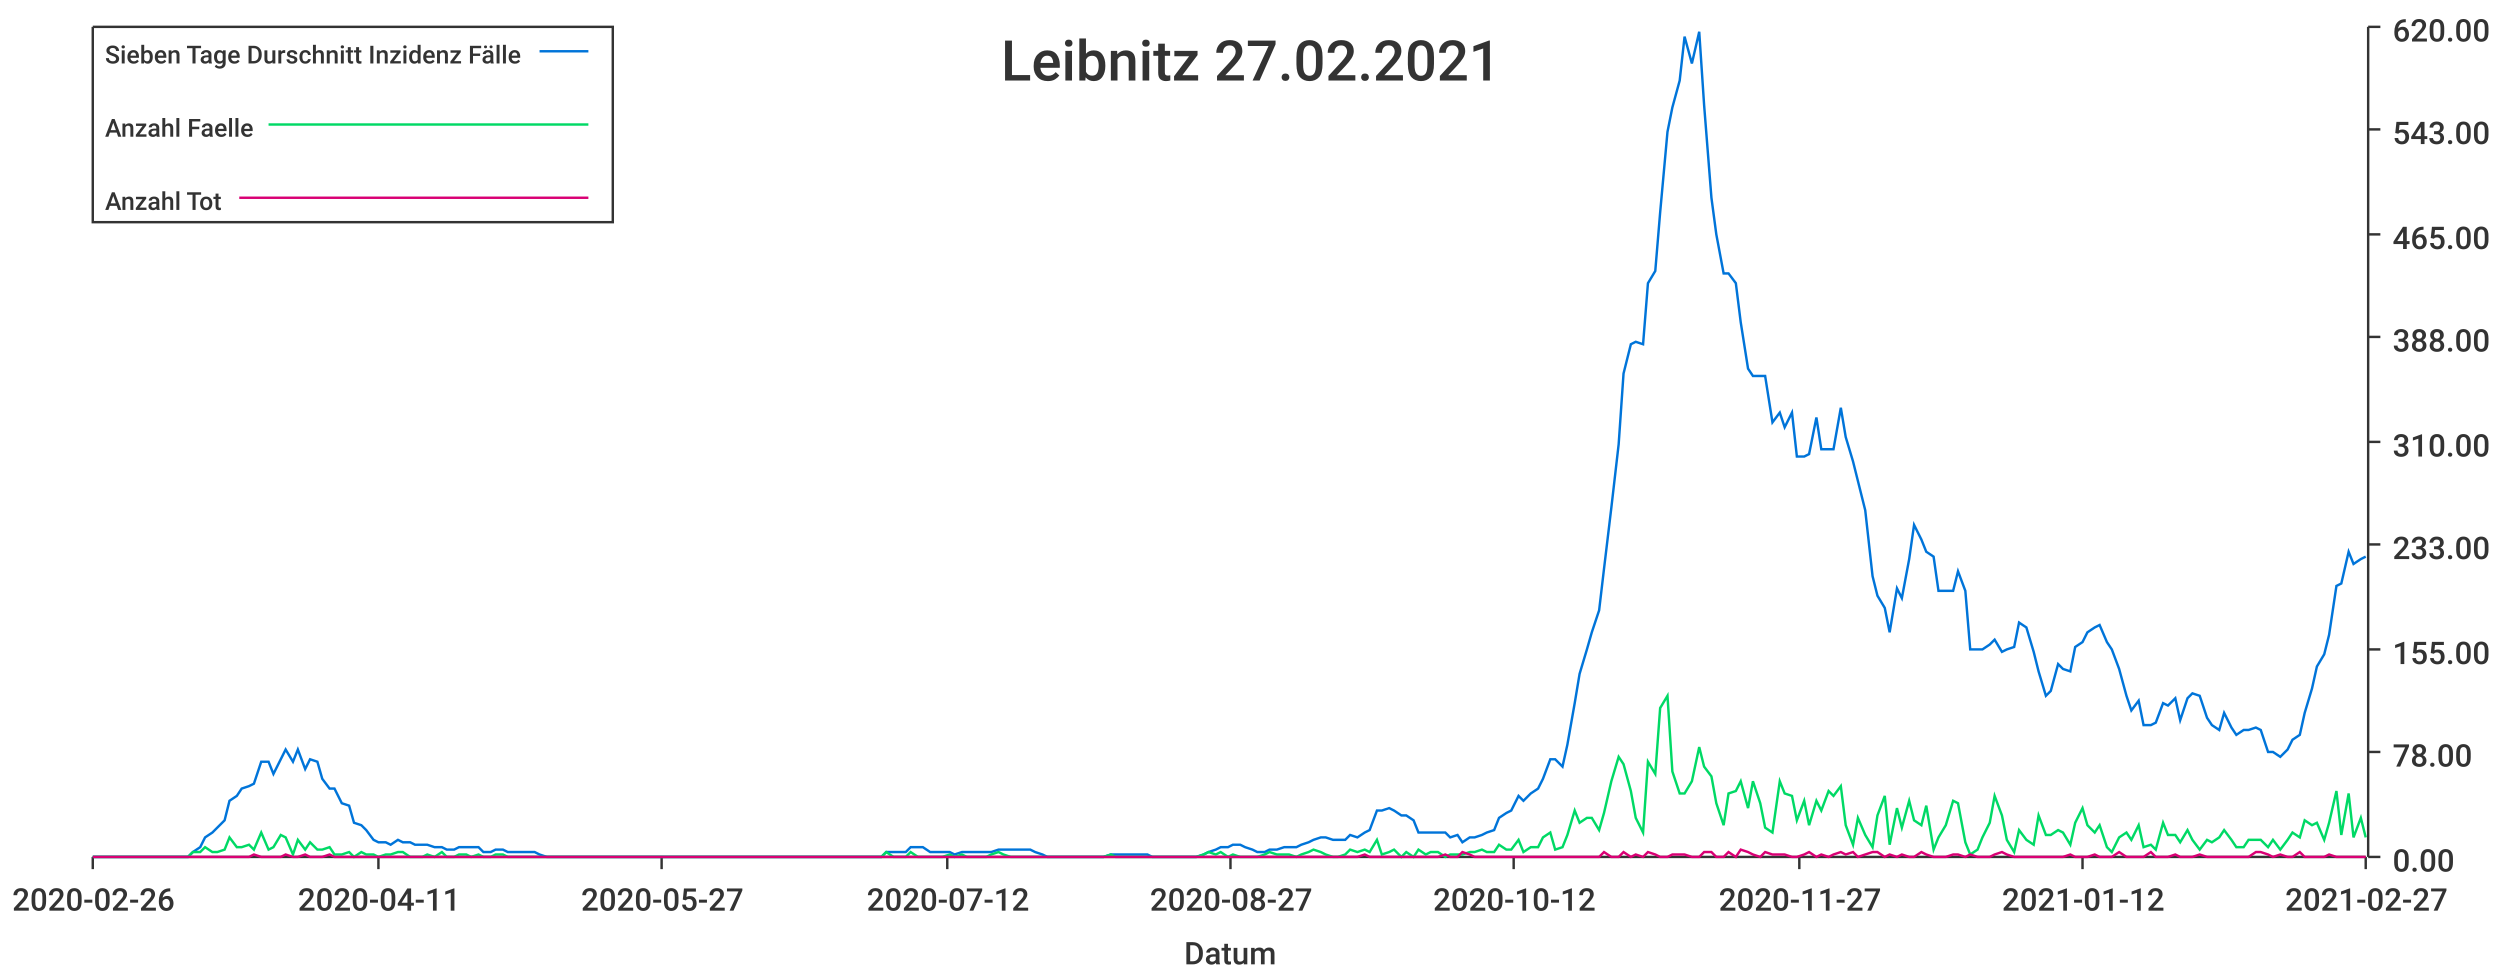
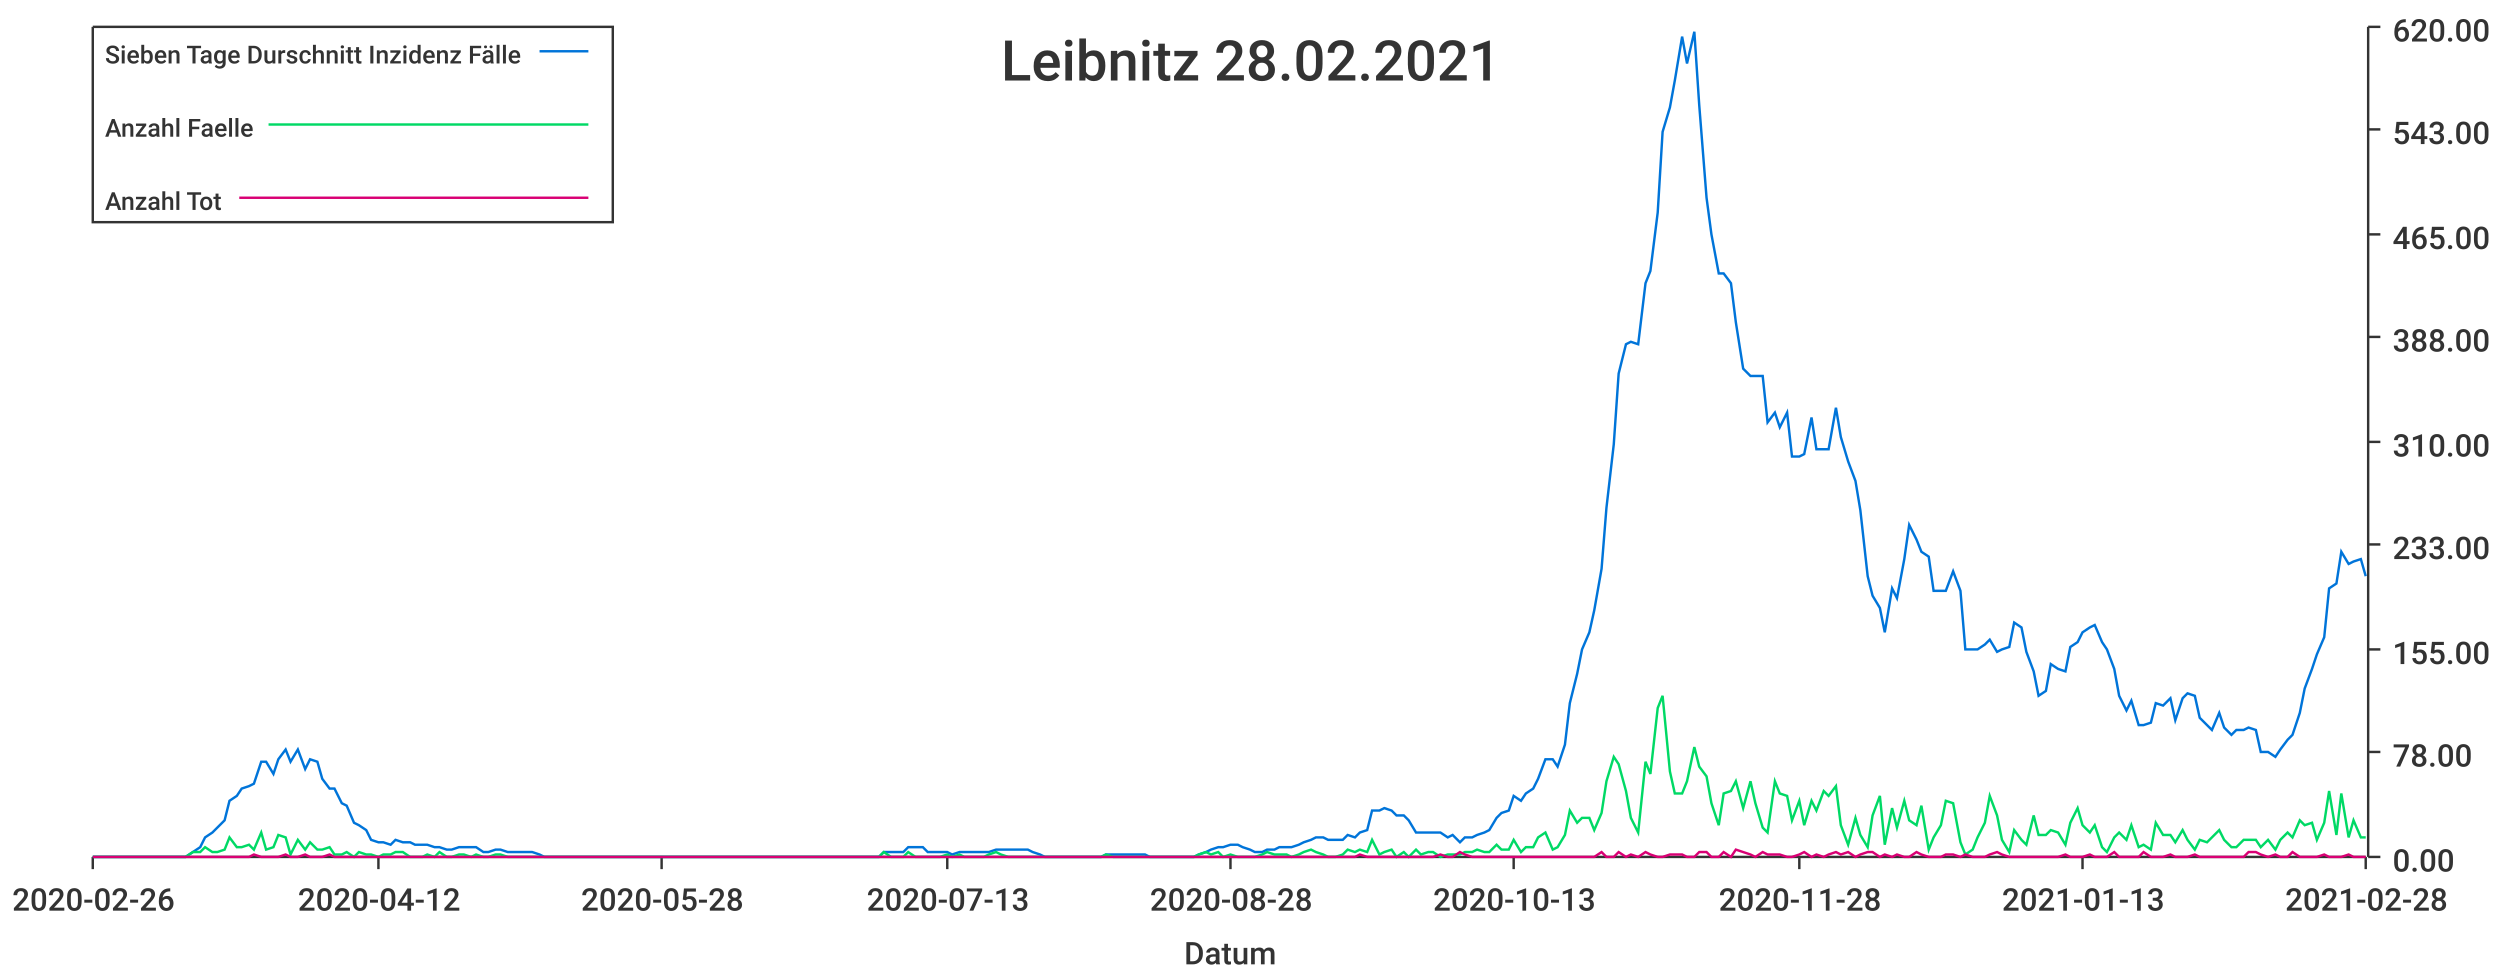
<svg xmlns="http://www.w3.org/2000/svg" width="1024" height="400">\n<path d="M 0 0 L 1024 0 L 1024 400 L 0 400 L 0 0" style="stroke-width:0;stroke:rgba(255,255,255,1.0);fill:rgba(255,255,255,1.0)" />
  <path d="M 38 11 L 969 11 L 969 351 L 38 351 L 38 11" style="stroke-width:0;stroke:rgba(255,255,255,1.0);fill:rgba(255,255,255,1.0)" />
  <path d="M 38 351 L 969 351" style="stroke-width:1;stroke:rgba(51,51,51,1.0);fill:none" />
  <path d="M 38 351 L 38 356" style="stroke-width:1;stroke:rgba(51,51,51,1.0);fill:none" />
  <text x="5" y="373" style="stroke-width:0;stroke:none;fill:rgba(51,51,51,1.0);font-size:12.8px;font-family:'Roboto Medium',sans-serif">2020-02-26</text>
  <path d="M 155 351 L 155 356" style="stroke-width:1;stroke:rgba(51,51,51,1.0);fill:none" />
-   <text x="122" y="373" style="stroke-width:0;stroke:none;fill:rgba(51,51,51,1.0);font-size:12.8px;font-family:'Roboto Medium',sans-serif">2020-04-11</text>
+   <text x="122" y="373" style="stroke-width:0;stroke:none;fill:rgba(51,51,51,1.0);font-size:12.8px;font-family:'Roboto Medium',sans-serif">2020-04-12</text>
  <path d="M 271 351 L 271 356" style="stroke-width:1;stroke:rgba(51,51,51,1.0);fill:none" />
-   <text x="238" y="373" style="stroke-width:0;stroke:none;fill:rgba(51,51,51,1.0);font-size:12.8px;font-family:'Roboto Medium',sans-serif">2020-05-27</text>
+   <text x="238" y="373" style="stroke-width:0;stroke:none;fill:rgba(51,51,51,1.0);font-size:12.8px;font-family:'Roboto Medium',sans-serif">2020-05-28</text>
  <path d="M 388 351 L 388 356" style="stroke-width:1;stroke:rgba(51,51,51,1.0);fill:none" />
-   <text x="355" y="373" style="stroke-width:0;stroke:none;fill:rgba(51,51,51,1.0);font-size:12.8px;font-family:'Roboto Medium',sans-serif">2020-07-12</text>
+   <text x="355" y="373" style="stroke-width:0;stroke:none;fill:rgba(51,51,51,1.0);font-size:12.8px;font-family:'Roboto Medium',sans-serif">2020-07-13</text>
  <path d="M 504 351 L 504 356" style="stroke-width:1;stroke:rgba(51,51,51,1.0);fill:none" />
-   <text x="471" y="373" style="stroke-width:0;stroke:none;fill:rgba(51,51,51,1.0);font-size:12.8px;font-family:'Roboto Medium',sans-serif">2020-08-27</text>
+   <text x="471" y="373" style="stroke-width:0;stroke:none;fill:rgba(51,51,51,1.0);font-size:12.8px;font-family:'Roboto Medium',sans-serif">2020-08-28</text>
  <path d="M 620 351 L 620 356" style="stroke-width:1;stroke:rgba(51,51,51,1.0);fill:none" />
-   <text x="587" y="373" style="stroke-width:0;stroke:none;fill:rgba(51,51,51,1.0);font-size:12.8px;font-family:'Roboto Medium',sans-serif">2020-10-12</text>
+   <text x="587" y="373" style="stroke-width:0;stroke:none;fill:rgba(51,51,51,1.0);font-size:12.8px;font-family:'Roboto Medium',sans-serif">2020-10-13</text>
  <path d="M 737 351 L 737 356" style="stroke-width:1;stroke:rgba(51,51,51,1.0);fill:none" />
-   <text x="704" y="373" style="stroke-width:0;stroke:none;fill:rgba(51,51,51,1.0);font-size:12.8px;font-family:'Roboto Medium',sans-serif">2020-11-27</text>
+   <text x="704" y="373" style="stroke-width:0;stroke:none;fill:rgba(51,51,51,1.0);font-size:12.8px;font-family:'Roboto Medium',sans-serif">2020-11-28</text>
  <path d="M 853 351 L 853 356" style="stroke-width:1;stroke:rgba(51,51,51,1.0);fill:none" />
-   <text x="820" y="373" style="stroke-width:0;stroke:none;fill:rgba(51,51,51,1.0);font-size:12.8px;font-family:'Roboto Medium',sans-serif">2021-01-12</text>
+   <text x="820" y="373" style="stroke-width:0;stroke:none;fill:rgba(51,51,51,1.0);font-size:12.8px;font-family:'Roboto Medium',sans-serif">2021-01-13</text>
  <path d="M 969 351 L 969 356" style="stroke-width:1;stroke:rgba(51,51,51,1.0);fill:none" />
-   <text x="936" y="373" style="stroke-width:0;stroke:none;fill:rgba(51,51,51,1.0);font-size:12.8px;font-family:'Roboto Medium',sans-serif">2021-02-27</text>
+   <text x="936" y="373" style="stroke-width:0;stroke:none;fill:rgba(51,51,51,1.0);font-size:12.8px;font-family:'Roboto Medium',sans-serif">2021-02-28</text>
  <text x="485" y="395" style="stroke-width:0;stroke:none;fill:rgba(51,51,51,1.0);font-size:12.8px;font-family:'Roboto Medium',sans-serif">Datum</text>
  <path d="M 970 351 L 970 11" style="stroke-width:1;stroke:rgba(51,51,51,1.0);fill:none" />
  <path d="M 970 351 L 975 351" style="stroke-width:1;stroke:rgba(51,51,51,1.0);fill:none" />
  <text x="980" y="357" style="stroke-width:0;stroke:none;fill:rgba(51,51,51,1.0);font-size:12.8px;font-family:'Roboto Medium',sans-serif">0.00</text>
  <path d="M 970 308 L 975 308" style="stroke-width:1;stroke:rgba(51,51,51,1.0);fill:none" />
  <text x="980" y="314" style="stroke-width:0;stroke:none;fill:rgba(51,51,51,1.0);font-size:12.8px;font-family:'Roboto Medium',sans-serif">78.00</text>
  <path d="M 970 266 L 975 266" style="stroke-width:1;stroke:rgba(51,51,51,1.0);fill:none" />
  <text x="980" y="272" style="stroke-width:0;stroke:none;fill:rgba(51,51,51,1.0);font-size:12.8px;font-family:'Roboto Medium',sans-serif">155.00</text>
  <path d="M 970 223 L 975 223" style="stroke-width:1;stroke:rgba(51,51,51,1.0);fill:none" />
  <text x="980" y="229" style="stroke-width:0;stroke:none;fill:rgba(51,51,51,1.0);font-size:12.8px;font-family:'Roboto Medium',sans-serif">233.00</text>
  <path d="M 970 181 L 975 181" style="stroke-width:1;stroke:rgba(51,51,51,1.0);fill:none" />
  <text x="980" y="187" style="stroke-width:0;stroke:none;fill:rgba(51,51,51,1.0);font-size:12.8px;font-family:'Roboto Medium',sans-serif">310.00</text>
  <path d="M 970 138 L 975 138" style="stroke-width:1;stroke:rgba(51,51,51,1.0);fill:none" />
  <text x="980" y="144" style="stroke-width:0;stroke:none;fill:rgba(51,51,51,1.0);font-size:12.8px;font-family:'Roboto Medium',sans-serif">388.00</text>
  <path d="M 970 96 L 975 96" style="stroke-width:1;stroke:rgba(51,51,51,1.0);fill:none" />
  <text x="980" y="102" style="stroke-width:0;stroke:none;fill:rgba(51,51,51,1.0);font-size:12.8px;font-family:'Roboto Medium',sans-serif">465.00</text>
  <path d="M 970 53 L 975 53" style="stroke-width:1;stroke:rgba(51,51,51,1.0);fill:none" />
  <text x="980" y="59" style="stroke-width:0;stroke:none;fill:rgba(51,51,51,1.0);font-size:12.8px;font-family:'Roboto Medium',sans-serif">543.00</text>
  <path d="M 970 11 L 975 11" style="stroke-width:1;stroke:rgba(51,51,51,1.0);fill:none" />
  <text x="980" y="17" style="stroke-width:0;stroke:none;fill:rgba(51,51,51,1.0);font-size:12.8px;font-family:'Roboto Medium',sans-serif">620.00</text>
-   <path d="M 38 351 L 41 351 L 44 351 L 46 351 L 49 351 L 51 351 L 54 351 L 56 351 L 59 351 L 61 351 L 64 351 L 66 351 L 69 351 L 71 351 L 74 351 L 77 351 L 79 349 L 82 347 L 84 343 L 87 341 L 89 339 L 92 336 L 94 328 L 97 326 L 99 323 L 102 322 L 104 321 L 107 312 L 110 312 L 112 317 L 115 311 L 117 307 L 120 312 L 122 307 L 125 315 L 127 311 L 130 312 L 132 319 L 135 323 L 137 323 L 140 329 L 143 330 L 145 337 L 148 338 L 150 340 L 153 344 L 155 345 L 158 345 L 160 346 L 163 344 L 165 345 L 168 345 L 170 346 L 173 346 L 175 346 L 178 347 L 181 347 L 183 348 L 186 348 L 188 347 L 191 347 L 193 347 L 196 347 L 198 349 L 201 349 L 203 348 L 206 348 L 208 349 L 211 349 L 214 349 L 216 349 L 219 349 L 221 350 L 224 351 L 226 351 L 229 351 L 231 351 L 234 351 L 236 351 L 239 351 L 241 351 L 244 351 L 247 351 L 249 351 L 252 351 L 254 351 L 257 351 L 259 351 L 262 351 L 264 351 L 267 351 L 269 351 L 272 351 L 274 351 L 277 351 L 279 351 L 282 351 L 285 351 L 287 351 L 290 351 L 292 351 L 295 351 L 297 351 L 300 351 L 302 351 L 305 351 L 307 351 L 310 351 L 312 351 L 315 351 L 318 351 L 320 351 L 323 351 L 325 351 L 328 351 L 330 351 L 333 351 L 335 351 L 338 351 L 340 351 L 343 351 L 345 351 L 348 351 L 351 351 L 353 351 L 356 351 L 358 351 L 361 351 L 363 349 L 366 349 L 368 349 L 371 349 L 373 347 L 376 347 L 378 347 L 381 349 L 384 349 L 386 349 L 389 349 L 391 350 L 394 349 L 396 349 L 399 349 L 401 349 L 404 349 L 406 349 L 409 348 L 411 348 L 414 348 L 416 348 L 419 348 L 422 348 L 424 349 L 427 350 L 429 351 L 432 351 L 434 351 L 437 351 L 439 351 L 442 351 L 444 351 L 447 351 L 449 351 L 452 351 L 455 350 L 457 350 L 460 350 L 462 350 L 465 350 L 467 350 L 470 350 L 472 351 L 475 351 L 477 351 L 480 351 L 482 351 L 485 351 L 488 351 L 490 351 L 493 350 L 495 349 L 498 348 L 500 347 L 503 347 L 505 346 L 508 346 L 510 347 L 513 348 L 515 349 L 518 349 L 520 348 L 523 348 L 526 347 L 528 347 L 531 347 L 533 346 L 536 345 L 538 344 L 541 343 L 543 343 L 546 344 L 548 344 L 551 344 L 553 342 L 556 343 L 559 341 L 561 340 L 564 332 L 566 332 L 569 331 L 571 332 L 574 334 L 576 334 L 579 336 L 581 341 L 584 341 L 586 341 L 589 341 L 592 341 L 594 343 L 597 342 L 599 345 L 602 343 L 604 343 L 607 342 L 609 341 L 612 340 L 614 335 L 617 333 L 619 332 L 622 326 L 624 328 L 627 325 L 630 323 L 632 319 L 635 311 L 637 311 L 640 314 L 642 305 L 645 288 L 647 276 L 650 266 L 652 259 L 655 250 L 657 233 L 660 208 L 663 182 L 665 153 L 668 141 L 670 140 L 673 141 L 675 116 L 678 111 L 680 87 L 683 54 L 685 44 L 688 33 L 690 15 L 693 26 L 696 13 L 698 43 L 701 81 L 703 96 L 706 112 L 708 112 L 711 116 L 713 132 L 716 151 L 718 154 L 721 154 L 723 154 L 726 173 L 729 169 L 731 175 L 734 169 L 736 187 L 739 187 L 741 186 L 744 171 L 746 184 L 749 184 L 751 184 L 754 167 L 756 179 L 759 189 L 761 197 L 764 209 L 767 236 L 769 244 L 772 249 L 774 259 L 777 241 L 779 245 L 782 229 L 784 215 L 787 221 L 789 226 L 792 228 L 794 242 L 797 242 L 800 242 L 802 234 L 805 242 L 807 266 L 810 266 L 812 266 L 815 264 L 817 262 L 820 267 L 822 266 L 825 265 L 827 255 L 830 257 L 833 267 L 835 275 L 838 285 L 840 283 L 843 272 L 845 274 L 848 275 L 850 265 L 853 263 L 855 259 L 858 257 L 860 256 L 863 263 L 865 266 L 868 274 L 871 285 L 873 291 L 876 287 L 878 297 L 881 297 L 883 296 L 886 288 L 888 289 L 891 286 L 893 295 L 896 286 L 898 284 L 901 285 L 904 294 L 906 297 L 909 299 L 911 292 L 914 298 L 916 301 L 919 299 L 921 299 L 924 298 L 926 299 L 929 308 L 931 308 L 934 310 L 937 307 L 939 303 L 942 301 L 944 292 L 947 282 L 949 273 L 952 268 L 954 260 L 957 240 L 959 239 L 962 226 L 964 231 L 967 229 L 969 228" style="stroke-width:1;stroke:rgba(0,116,217,1.0);fill:none" />
-   <path d="M 38 351 L 41 351 L 44 351 L 46 351 L 49 351 L 51 351 L 54 351 L 56 351 L 59 351 L 61 351 L 64 351 L 66 351 L 69 351 L 71 351 L 74 351 L 77 351 L 79 349 L 82 349 L 84 347 L 87 349 L 89 349 L 92 348 L 94 343 L 97 347 L 99 347 L 102 346 L 104 348 L 107 341 L 110 348 L 112 347 L 115 342 L 117 343 L 120 350 L 122 344 L 125 348 L 127 345 L 130 348 L 132 348 L 135 347 L 137 350 L 140 350 L 143 349 L 145 351 L 148 349 L 150 350 L 153 350 L 155 351 L 158 350 L 160 350 L 163 349 L 165 349 L 168 351 L 170 351 L 173 351 L 175 350 L 178 351 L 181 349 L 183 351 L 186 351 L 188 350 L 191 350 L 193 351 L 196 350 L 198 351 L 201 351 L 203 350 L 206 350 L 208 351 L 211 351 L 214 351 L 216 351 L 219 351 L 221 351 L 224 351 L 226 351 L 229 351 L 231 351 L 234 351 L 236 351 L 239 351 L 241 351 L 244 351 L 247 351 L 249 351 L 252 351 L 254 351 L 257 351 L 259 351 L 262 351 L 264 351 L 267 351 L 269 351 L 272 351 L 274 351 L 277 351 L 279 351 L 282 351 L 285 351 L 287 351 L 290 351 L 292 351 L 295 351 L 297 351 L 300 351 L 302 351 L 305 351 L 307 351 L 310 351 L 312 351 L 315 351 L 318 351 L 320 351 L 323 351 L 325 351 L 328 351 L 330 351 L 333 351 L 335 351 L 338 351 L 340 351 L 343 351 L 345 351 L 348 351 L 351 351 L 353 351 L 356 351 L 358 351 L 361 351 L 363 349 L 366 351 L 368 351 L 371 351 L 373 349 L 376 351 L 378 351 L 381 351 L 384 351 L 386 351 L 389 350 L 391 351 L 394 350 L 396 351 L 399 351 L 401 351 L 404 351 L 406 350 L 409 349 L 411 350 L 414 351 L 416 351 L 419 351 L 422 351 L 424 351 L 427 351 L 429 351 L 432 351 L 434 351 L 437 351 L 439 351 L 442 351 L 444 351 L 447 351 L 449 351 L 452 351 L 455 350 L 457 351 L 460 351 L 462 351 L 465 351 L 467 351 L 470 351 L 472 351 L 475 351 L 477 351 L 480 351 L 482 351 L 485 351 L 488 351 L 490 351 L 493 350 L 495 349 L 498 350 L 500 349 L 503 351 L 505 350 L 508 351 L 510 351 L 513 351 L 515 351 L 518 350 L 520 349 L 523 350 L 526 350 L 528 350 L 531 351 L 533 350 L 536 349 L 538 348 L 541 349 L 543 350 L 546 351 L 548 351 L 551 350 L 553 348 L 556 349 L 559 348 L 561 349 L 564 344 L 566 350 L 569 349 L 571 348 L 574 351 L 576 349 L 579 351 L 581 348 L 584 350 L 586 349 L 589 349 L 592 351 L 594 350 L 597 350 L 599 350 L 602 349 L 604 349 L 607 348 L 609 349 L 612 349 L 614 346 L 617 348 L 619 348 L 622 344 L 624 349 L 627 347 L 630 347 L 632 343 L 635 341 L 637 348 L 640 347 L 642 342 L 645 332 L 647 337 L 650 335 L 652 335 L 655 340 L 657 333 L 660 320 L 663 310 L 665 313 L 668 324 L 670 335 L 673 341 L 675 312 L 678 317 L 680 290 L 683 285 L 685 316 L 688 325 L 690 325 L 693 320 L 696 306 L 698 314 L 701 318 L 703 329 L 706 338 L 708 325 L 711 324 L 713 320 L 716 331 L 718 320 L 721 329 L 723 339 L 726 341 L 729 320 L 731 325 L 734 326 L 736 336 L 739 328 L 741 338 L 744 328 L 746 332 L 749 324 L 751 326 L 754 322 L 756 338 L 759 346 L 761 335 L 764 342 L 767 347 L 769 334 L 772 326 L 774 346 L 777 331 L 779 339 L 782 328 L 784 336 L 787 338 L 789 330 L 792 348 L 794 343 L 797 338 L 800 328 L 802 329 L 805 345 L 807 350 L 810 348 L 812 343 L 815 337 L 817 326 L 820 334 L 822 344 L 825 349 L 827 340 L 830 344 L 833 346 L 835 334 L 838 342 L 840 342 L 843 340 L 845 341 L 848 346 L 850 337 L 853 331 L 855 338 L 858 341 L 860 338 L 863 347 L 865 349 L 868 343 L 871 341 L 873 344 L 876 338 L 878 347 L 881 346 L 883 348 L 886 337 L 888 342 L 891 342 L 893 345 L 896 340 L 898 344 L 901 348 L 904 344 L 906 345 L 909 343 L 911 340 L 914 344 L 916 347 L 919 347 L 921 344 L 924 344 L 926 344 L 929 347 L 931 344 L 934 348 L 937 344 L 939 341 L 942 343 L 944 336 L 947 338 L 949 337 L 952 344 L 954 337 L 957 324 L 959 342 L 962 325 L 964 343 L 967 335 L 969 343" style="stroke-width:1;stroke:rgba(0,217,101,1.0);fill:none" />
-   <path d="M 38 351 L 41 351 L 44 351 L 46 351 L 49 351 L 51 351 L 54 351 L 56 351 L 59 351 L 61 351 L 64 351 L 66 351 L 69 351 L 71 351 L 74 351 L 77 351 L 79 351 L 82 351 L 84 351 L 87 351 L 89 351 L 92 351 L 94 351 L 97 351 L 99 351 L 102 351 L 104 350 L 107 351 L 110 351 L 112 351 L 115 351 L 117 350 L 120 351 L 122 351 L 125 350 L 127 351 L 130 351 L 132 351 L 135 350 L 137 351 L 140 351 L 143 351 L 145 351 L 148 351 L 150 351 L 153 351 L 155 351 L 158 351 L 160 351 L 163 351 L 165 351 L 168 351 L 170 351 L 173 351 L 175 351 L 178 351 L 181 351 L 183 351 L 186 351 L 188 351 L 191 351 L 193 351 L 196 351 L 198 351 L 201 351 L 203 351 L 206 351 L 208 351 L 211 351 L 214 351 L 216 351 L 219 351 L 221 351 L 224 351 L 226 351 L 229 351 L 231 351 L 234 351 L 236 351 L 239 351 L 241 351 L 244 351 L 247 351 L 249 351 L 252 351 L 254 351 L 257 351 L 259 351 L 262 351 L 264 351 L 267 351 L 269 351 L 272 351 L 274 351 L 277 351 L 279 351 L 282 351 L 285 351 L 287 351 L 290 351 L 292 351 L 295 351 L 297 351 L 300 351 L 302 351 L 305 351 L 307 351 L 310 351 L 312 351 L 315 351 L 318 351 L 320 351 L 323 351 L 325 351 L 328 351 L 330 351 L 333 351 L 335 351 L 338 351 L 340 351 L 343 351 L 345 351 L 348 351 L 351 351 L 353 351 L 356 351 L 358 351 L 361 351 L 363 351 L 366 351 L 368 351 L 371 351 L 373 351 L 376 351 L 378 351 L 381 351 L 384 351 L 386 351 L 389 351 L 391 351 L 394 351 L 396 351 L 399 351 L 401 351 L 404 351 L 406 351 L 409 351 L 411 351 L 414 351 L 416 351 L 419 351 L 422 351 L 424 351 L 427 351 L 429 351 L 432 351 L 434 351 L 437 351 L 439 351 L 442 351 L 444 351 L 447 351 L 449 351 L 452 351 L 455 351 L 457 351 L 460 351 L 462 351 L 465 351 L 467 351 L 470 351 L 472 351 L 475 351 L 477 351 L 480 351 L 482 351 L 485 351 L 488 351 L 490 351 L 493 351 L 495 351 L 498 351 L 500 351 L 503 351 L 505 351 L 508 351 L 510 351 L 513 351 L 515 351 L 518 351 L 520 351 L 523 351 L 526 351 L 528 351 L 531 351 L 533 351 L 536 351 L 538 351 L 541 351 L 543 351 L 546 351 L 548 351 L 551 351 L 553 351 L 556 351 L 559 350 L 561 351 L 564 351 L 566 351 L 569 351 L 571 351 L 574 351 L 576 351 L 579 351 L 581 351 L 584 351 L 586 351 L 589 351 L 592 350 L 594 351 L 597 351 L 599 349 L 602 350 L 604 351 L 607 351 L 609 351 L 612 351 L 614 351 L 617 351 L 619 351 L 622 351 L 624 351 L 627 351 L 630 351 L 632 351 L 635 351 L 637 351 L 640 351 L 642 351 L 645 351 L 647 351 L 650 351 L 652 351 L 655 351 L 657 349 L 660 351 L 663 351 L 665 349 L 668 351 L 670 350 L 673 351 L 675 349 L 678 350 L 680 351 L 683 351 L 685 350 L 688 350 L 690 350 L 693 351 L 696 351 L 698 349 L 701 349 L 703 351 L 706 351 L 708 349 L 711 351 L 713 348 L 716 349 L 718 350 L 721 351 L 723 349 L 726 350 L 729 350 L 731 350 L 734 351 L 736 351 L 739 350 L 741 349 L 744 351 L 746 350 L 749 351 L 751 350 L 754 349 L 756 350 L 759 349 L 761 351 L 764 350 L 767 349 L 769 349 L 772 351 L 774 350 L 777 351 L 779 350 L 782 351 L 784 351 L 787 349 L 789 350 L 792 351 L 794 351 L 797 351 L 800 350 L 802 350 L 805 351 L 807 350 L 810 351 L 812 351 L 815 351 L 817 350 L 820 349 L 822 350 L 825 351 L 827 351 L 830 351 L 833 351 L 835 351 L 838 351 L 840 351 L 843 351 L 845 351 L 848 350 L 850 351 L 853 351 L 855 351 L 858 350 L 860 351 L 863 351 L 865 351 L 868 349 L 871 351 L 873 351 L 876 351 L 878 351 L 881 349 L 883 351 L 886 351 L 888 351 L 891 350 L 893 351 L 896 351 L 898 351 L 901 350 L 904 351 L 906 351 L 909 351 L 911 351 L 914 351 L 916 351 L 919 351 L 921 351 L 924 349 L 926 349 L 929 350 L 931 351 L 934 350 L 937 351 L 939 351 L 942 349 L 944 351 L 947 351 L 949 351 L 952 351 L 954 350 L 957 351 L 959 351 L 962 351 L 964 351 L 967 351 L 969 351" style="stroke-width:1;stroke:rgba(217,0,116,1.0);fill:none" />
-   <text x="410" y="33" style="stroke-width:0;stroke:none;fill:rgba(51,51,51,1.0);font-size:23.0px;font-family:'Roboto Medium',sans-serif">Leibnitz 27.02.2021</text>
+   <path d="M 38 351 L 41 351 L 44 351 L 46 351 L 49 351 L 51 351 L 54 351 L 56 351 L 59 351 L 61 351 L 64 351 L 66 351 L 69 351 L 71 351 L 74 351 L 76 351 L 79 349 L 82 347 L 84 343 L 87 341 L 89 339 L 92 336 L 94 328 L 97 326 L 99 323 L 102 322 L 104 321 L 107 312 L 109 312 L 112 317 L 114 311 L 117 307 L 119 312 L 122 307 L 125 315 L 127 311 L 130 312 L 132 319 L 135 323 L 137 323 L 140 329 L 142 330 L 145 337 L 147 338 L 150 340 L 152 344 L 155 345 L 157 345 L 160 346 L 162 344 L 165 345 L 168 345 L 170 346 L 173 346 L 175 346 L 178 347 L 180 347 L 183 348 L 185 348 L 188 347 L 190 347 L 193 347 L 195 347 L 198 349 L 200 349 L 203 348 L 205 348 L 208 349 L 211 349 L 213 349 L 216 349 L 218 349 L 221 350 L 223 351 L 226 351 L 228 351 L 231 351 L 233 351 L 236 351 L 238 351 L 241 351 L 243 351 L 246 351 L 248 351 L 251 351 L 254 351 L 256 351 L 259 351 L 261 351 L 264 351 L 266 351 L 269 351 L 271 351 L 274 351 L 276 351 L 279 351 L 281 351 L 284 351 L 286 351 L 289 351 L 291 351 L 294 351 L 297 351 L 299 351 L 302 351 L 304 351 L 307 351 L 309 351 L 312 351 L 314 351 L 317 351 L 319 351 L 322 351 L 324 351 L 327 351 L 329 351 L 332 351 L 334 351 L 337 351 L 340 351 L 342 351 L 345 351 L 347 351 L 350 351 L 352 351 L 355 351 L 357 351 L 360 351 L 362 349 L 365 349 L 367 349 L 370 349 L 372 347 L 375 347 L 378 347 L 380 349 L 383 349 L 385 349 L 388 349 L 390 350 L 393 349 L 395 349 L 398 349 L 400 349 L 403 349 L 405 349 L 408 348 L 410 348 L 413 348 L 415 348 L 418 348 L 421 348 L 423 349 L 426 350 L 428 351 L 431 351 L 433 351 L 436 351 L 438 351 L 441 351 L 443 351 L 446 351 L 448 351 L 451 351 L 453 350 L 456 350 L 458 350 L 461 350 L 464 350 L 466 350 L 469 350 L 471 351 L 474 351 L 476 351 L 479 351 L 481 351 L 484 351 L 486 351 L 489 351 L 491 350 L 494 349 L 496 348 L 499 347 L 501 347 L 504 346 L 507 346 L 509 347 L 512 348 L 514 349 L 517 349 L 519 348 L 522 348 L 524 347 L 527 347 L 529 347 L 532 346 L 534 345 L 537 344 L 539 343 L 542 343 L 544 344 L 547 344 L 550 344 L 552 342 L 555 343 L 557 341 L 560 340 L 562 332 L 565 332 L 567 331 L 570 332 L 572 334 L 575 334 L 577 336 L 580 341 L 582 341 L 585 341 L 587 341 L 590 341 L 593 343 L 595 342 L 598 345 L 600 343 L 603 343 L 605 342 L 608 341 L 610 340 L 613 335 L 615 333 L 618 332 L 620 326 L 623 328 L 625 325 L 628 323 L 630 319 L 633 311 L 636 311 L 638 314 L 641 305 L 643 288 L 646 276 L 648 266 L 651 259 L 653 250 L 656 233 L 658 208 L 661 182 L 663 153 L 666 141 L 668 140 L 671 141 L 674 116 L 676 111 L 679 87 L 681 54 L 684 44 L 686 33 L 689 15 L 691 26 L 694 13 L 696 43 L 699 81 L 701 96 L 704 112 L 706 112 L 709 116 L 711 132 L 714 151 L 717 154 L 719 154 L 722 154 L 724 173 L 727 169 L 729 175 L 732 169 L 734 187 L 737 187 L 739 186 L 742 171 L 744 184 L 747 184 L 749 184 L 752 167 L 754 179 L 757 189 L 760 197 L 762 209 L 765 236 L 767 244 L 770 249 L 772 259 L 775 241 L 777 245 L 780 229 L 782 215 L 785 221 L 787 226 L 790 228 L 792 242 L 795 242 L 797 242 L 800 234 L 803 242 L 805 266 L 808 266 L 810 266 L 813 264 L 815 262 L 818 267 L 820 266 L 823 265 L 825 255 L 828 257 L 830 267 L 833 275 L 835 285 L 838 283 L 840 272 L 843 274 L 846 275 L 848 265 L 851 263 L 853 259 L 856 257 L 858 256 L 861 263 L 863 266 L 866 274 L 868 285 L 871 291 L 873 287 L 876 297 L 878 297 L 881 296 L 883 288 L 886 289 L 889 286 L 891 295 L 894 286 L 896 284 L 899 285 L 901 294 L 904 297 L 906 299 L 909 292 L 911 298 L 914 301 L 916 299 L 919 299 L 921 298 L 924 299 L 926 308 L 929 308 L 932 310 L 934 307 L 937 303 L 939 301 L 942 292 L 944 282 L 947 274 L 949 268 L 952 261 L 954 241 L 957 239 L 959 226 L 962 231 L 964 230 L 967 229 L 969 236" style="stroke-width:1;stroke:rgba(0,116,217,1.0);fill:none" />
+   <path d="M 38 351 L 41 351 L 44 351 L 46 351 L 49 351 L 51 351 L 54 351 L 56 351 L 59 351 L 61 351 L 64 351 L 66 351 L 69 351 L 71 351 L 74 351 L 76 351 L 79 349 L 82 349 L 84 347 L 87 349 L 89 349 L 92 348 L 94 343 L 97 347 L 99 347 L 102 346 L 104 348 L 107 341 L 109 348 L 112 347 L 114 342 L 117 343 L 119 350 L 122 344 L 125 348 L 127 345 L 130 348 L 132 348 L 135 347 L 137 350 L 140 350 L 142 349 L 145 351 L 147 349 L 150 350 L 152 350 L 155 351 L 157 350 L 160 350 L 162 349 L 165 349 L 168 351 L 170 351 L 173 351 L 175 350 L 178 351 L 180 349 L 183 351 L 185 351 L 188 350 L 190 350 L 193 351 L 195 350 L 198 351 L 200 351 L 203 350 L 205 350 L 208 351 L 211 351 L 213 351 L 216 351 L 218 351 L 221 351 L 223 351 L 226 351 L 228 351 L 231 351 L 233 351 L 236 351 L 238 351 L 241 351 L 243 351 L 246 351 L 248 351 L 251 351 L 254 351 L 256 351 L 259 351 L 261 351 L 264 351 L 266 351 L 269 351 L 271 351 L 274 351 L 276 351 L 279 351 L 281 351 L 284 351 L 286 351 L 289 351 L 291 351 L 294 351 L 297 351 L 299 351 L 302 351 L 304 351 L 307 351 L 309 351 L 312 351 L 314 351 L 317 351 L 319 351 L 322 351 L 324 351 L 327 351 L 329 351 L 332 351 L 334 351 L 337 351 L 340 351 L 342 351 L 345 351 L 347 351 L 350 351 L 352 351 L 355 351 L 357 351 L 360 351 L 362 349 L 365 351 L 367 351 L 370 351 L 372 349 L 375 351 L 378 351 L 380 351 L 383 351 L 385 351 L 388 350 L 390 351 L 393 350 L 395 351 L 398 351 L 400 351 L 403 351 L 405 350 L 408 349 L 410 350 L 413 351 L 415 351 L 418 351 L 421 351 L 423 351 L 426 351 L 428 351 L 431 351 L 433 351 L 436 351 L 438 351 L 441 351 L 443 351 L 446 351 L 448 351 L 451 351 L 453 350 L 456 351 L 458 351 L 461 351 L 464 351 L 466 351 L 469 351 L 471 351 L 474 351 L 476 351 L 479 351 L 481 351 L 484 351 L 486 351 L 489 351 L 491 350 L 494 349 L 496 350 L 499 349 L 501 351 L 504 350 L 507 351 L 509 351 L 512 351 L 514 351 L 517 350 L 519 349 L 522 350 L 524 350 L 527 350 L 529 351 L 532 350 L 534 349 L 537 348 L 539 349 L 542 350 L 544 351 L 547 351 L 550 350 L 552 348 L 555 349 L 557 348 L 560 349 L 562 344 L 565 350 L 567 349 L 570 348 L 572 351 L 575 349 L 577 351 L 580 348 L 582 350 L 585 349 L 587 349 L 590 351 L 593 350 L 595 350 L 598 350 L 600 349 L 603 349 L 605 348 L 608 349 L 610 349 L 613 346 L 615 348 L 618 348 L 620 344 L 623 349 L 625 347 L 628 347 L 630 343 L 633 341 L 636 348 L 638 347 L 641 342 L 643 332 L 646 337 L 648 335 L 651 335 L 653 340 L 656 333 L 658 320 L 661 310 L 663 313 L 666 324 L 668 335 L 671 341 L 674 312 L 676 317 L 679 290 L 681 285 L 684 316 L 686 325 L 689 325 L 691 320 L 694 306 L 696 314 L 699 318 L 701 329 L 704 338 L 706 325 L 709 324 L 711 320 L 714 331 L 717 320 L 719 329 L 722 339 L 724 341 L 727 320 L 729 325 L 732 326 L 734 336 L 737 328 L 739 338 L 742 328 L 744 332 L 747 324 L 749 326 L 752 322 L 754 338 L 757 346 L 760 335 L 762 342 L 765 347 L 767 334 L 770 326 L 772 346 L 775 331 L 777 339 L 780 328 L 782 336 L 785 338 L 787 330 L 790 348 L 792 343 L 795 338 L 797 328 L 800 329 L 803 345 L 805 350 L 808 348 L 810 343 L 813 337 L 815 326 L 818 334 L 820 344 L 823 349 L 825 340 L 828 344 L 830 346 L 833 334 L 835 342 L 838 342 L 840 340 L 843 341 L 846 346 L 848 337 L 851 331 L 853 338 L 856 341 L 858 338 L 861 347 L 863 349 L 866 343 L 868 341 L 871 344 L 873 338 L 876 347 L 878 346 L 881 348 L 883 337 L 886 342 L 889 342 L 891 345 L 894 340 L 896 344 L 899 348 L 901 344 L 904 345 L 906 343 L 909 340 L 911 344 L 914 347 L 916 347 L 919 344 L 921 344 L 924 344 L 926 347 L 929 344 L 932 348 L 934 344 L 937 341 L 939 343 L 942 336 L 944 338 L 947 337 L 949 344 L 952 337 L 954 324 L 957 342 L 959 325 L 962 343 L 964 336 L 967 343 L 969 343" style="stroke-width:1;stroke:rgba(0,217,101,1.0);fill:none" />
+   <path d="M 38 351 L 41 351 L 44 351 L 46 351 L 49 351 L 51 351 L 54 351 L 56 351 L 59 351 L 61 351 L 64 351 L 66 351 L 69 351 L 71 351 L 74 351 L 76 351 L 79 351 L 82 351 L 84 351 L 87 351 L 89 351 L 92 351 L 94 351 L 97 351 L 99 351 L 102 351 L 104 350 L 107 351 L 109 351 L 112 351 L 114 351 L 117 350 L 119 351 L 122 351 L 125 350 L 127 351 L 130 351 L 132 351 L 135 350 L 137 351 L 140 351 L 142 351 L 145 351 L 147 351 L 150 351 L 152 351 L 155 351 L 157 351 L 160 351 L 162 351 L 165 351 L 168 351 L 170 351 L 173 351 L 175 351 L 178 351 L 180 351 L 183 351 L 185 351 L 188 351 L 190 351 L 193 351 L 195 351 L 198 351 L 200 351 L 203 351 L 205 351 L 208 351 L 211 351 L 213 351 L 216 351 L 218 351 L 221 351 L 223 351 L 226 351 L 228 351 L 231 351 L 233 351 L 236 351 L 238 351 L 241 351 L 243 351 L 246 351 L 248 351 L 251 351 L 254 351 L 256 351 L 259 351 L 261 351 L 264 351 L 266 351 L 269 351 L 271 351 L 274 351 L 276 351 L 279 351 L 281 351 L 284 351 L 286 351 L 289 351 L 291 351 L 294 351 L 297 351 L 299 351 L 302 351 L 304 351 L 307 351 L 309 351 L 312 351 L 314 351 L 317 351 L 319 351 L 322 351 L 324 351 L 327 351 L 329 351 L 332 351 L 334 351 L 337 351 L 340 351 L 342 351 L 345 351 L 347 351 L 350 351 L 352 351 L 355 351 L 357 351 L 360 351 L 362 351 L 365 351 L 367 351 L 370 351 L 372 351 L 375 351 L 378 351 L 380 351 L 383 351 L 385 351 L 388 351 L 390 351 L 393 351 L 395 351 L 398 351 L 400 351 L 403 351 L 405 351 L 408 351 L 410 351 L 413 351 L 415 351 L 418 351 L 421 351 L 423 351 L 426 351 L 428 351 L 431 351 L 433 351 L 436 351 L 438 351 L 441 351 L 443 351 L 446 351 L 448 351 L 451 351 L 453 351 L 456 351 L 458 351 L 461 351 L 464 351 L 466 351 L 469 351 L 471 351 L 474 351 L 476 351 L 479 351 L 481 351 L 484 351 L 486 351 L 489 351 L 491 351 L 494 351 L 496 351 L 499 351 L 501 351 L 504 351 L 507 351 L 509 351 L 512 351 L 514 351 L 517 351 L 519 351 L 522 351 L 524 351 L 527 351 L 529 351 L 532 351 L 534 351 L 537 351 L 539 351 L 542 351 L 544 351 L 547 351 L 550 351 L 552 351 L 555 351 L 557 350 L 560 351 L 562 351 L 565 351 L 567 351 L 570 351 L 572 351 L 575 351 L 577 351 L 580 351 L 582 351 L 585 351 L 587 351 L 590 350 L 593 351 L 595 351 L 598 349 L 600 350 L 603 351 L 605 351 L 608 351 L 610 351 L 613 351 L 615 351 L 618 351 L 620 351 L 623 351 L 625 351 L 628 351 L 630 351 L 633 351 L 636 351 L 638 351 L 641 351 L 643 351 L 646 351 L 648 351 L 651 351 L 653 351 L 656 349 L 658 351 L 661 351 L 663 349 L 666 351 L 668 350 L 671 351 L 674 349 L 676 350 L 679 351 L 681 351 L 684 350 L 686 350 L 689 350 L 691 351 L 694 351 L 696 349 L 699 349 L 701 351 L 704 351 L 706 349 L 709 351 L 711 348 L 714 349 L 717 350 L 719 351 L 722 349 L 724 350 L 727 350 L 729 350 L 732 351 L 734 351 L 737 350 L 739 349 L 742 351 L 744 350 L 747 351 L 749 350 L 752 349 L 754 350 L 757 349 L 760 351 L 762 350 L 765 349 L 767 349 L 770 351 L 772 350 L 775 351 L 777 350 L 780 351 L 782 351 L 785 349 L 787 350 L 790 351 L 792 351 L 795 351 L 797 350 L 800 350 L 803 351 L 805 350 L 808 351 L 810 351 L 813 351 L 815 350 L 818 349 L 820 350 L 823 351 L 825 351 L 828 351 L 830 351 L 833 351 L 835 351 L 838 351 L 840 351 L 843 351 L 846 350 L 848 351 L 851 351 L 853 351 L 856 350 L 858 351 L 861 351 L 863 351 L 866 349 L 868 351 L 871 351 L 873 351 L 876 351 L 878 349 L 881 351 L 883 351 L 886 351 L 889 350 L 891 351 L 894 351 L 896 351 L 899 350 L 901 351 L 904 351 L 906 351 L 909 351 L 911 351 L 914 351 L 916 351 L 919 351 L 921 349 L 924 349 L 926 350 L 929 351 L 932 350 L 934 351 L 937 351 L 939 349 L 942 351 L 944 351 L 947 351 L 949 351 L 952 350 L 954 351 L 957 351 L 959 351 L 962 350 L 964 351 L 967 351 L 969 351" style="stroke-width:1;stroke:rgba(217,0,116,1.0);fill:none" />
+   <text x="410" y="33" style="stroke-width:0;stroke:none;fill:rgba(51,51,51,1.0);font-size:23.0px;font-family:'Roboto Medium',sans-serif">Leibnitz 28.02.2021</text>
  <path d="M 38 11 L 251 11 L 251 91 L 38 91 L 38 11" style="stroke-width:1;stroke:rgba(51,51,51,1.0);fill:rgba(255,255,255,1.0)" />
  <text x="43" y="26" style="stroke-width:0;stroke:none;fill:rgba(51,51,51,1.0);font-size:10.2px;font-family:'Roboto Medium',sans-serif">Sieben Tage Durschnitt Inzidenz Fälle</text>
  <path d="M 221 21 L 241 21" style="stroke-width:1;stroke:rgba(0,116,217,1.0);fill:none" />
  <text x="43" y="56" style="stroke-width:0;stroke:none;fill:rgba(51,51,51,1.0);font-size:10.2px;font-family:'Roboto Medium',sans-serif">Anzahl Faelle</text>
  <path d="M 110 51 L 241 51" style="stroke-width:1;stroke:rgba(0,217,101,1.0);fill:none" />
  <text x="43" y="86" style="stroke-width:0;stroke:none;fill:rgba(51,51,51,1.0);font-size:10.2px;font-family:'Roboto Medium',sans-serif">Anzahl Tot</text>
  <path d="M 98 81 L 241 81" style="stroke-width:1;stroke:rgba(217,0,116,1.0);fill:none" />
</svg>
